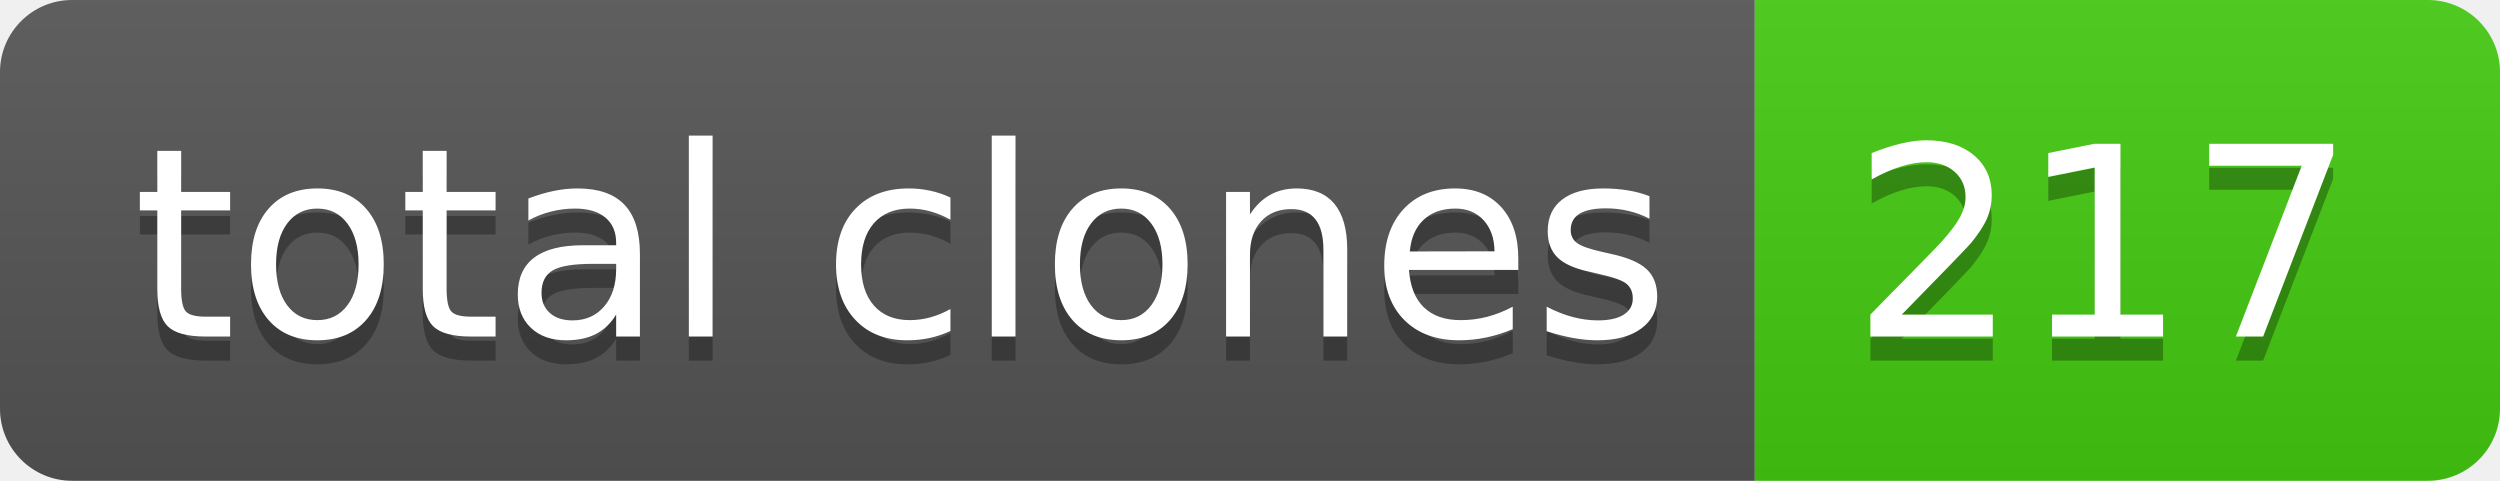
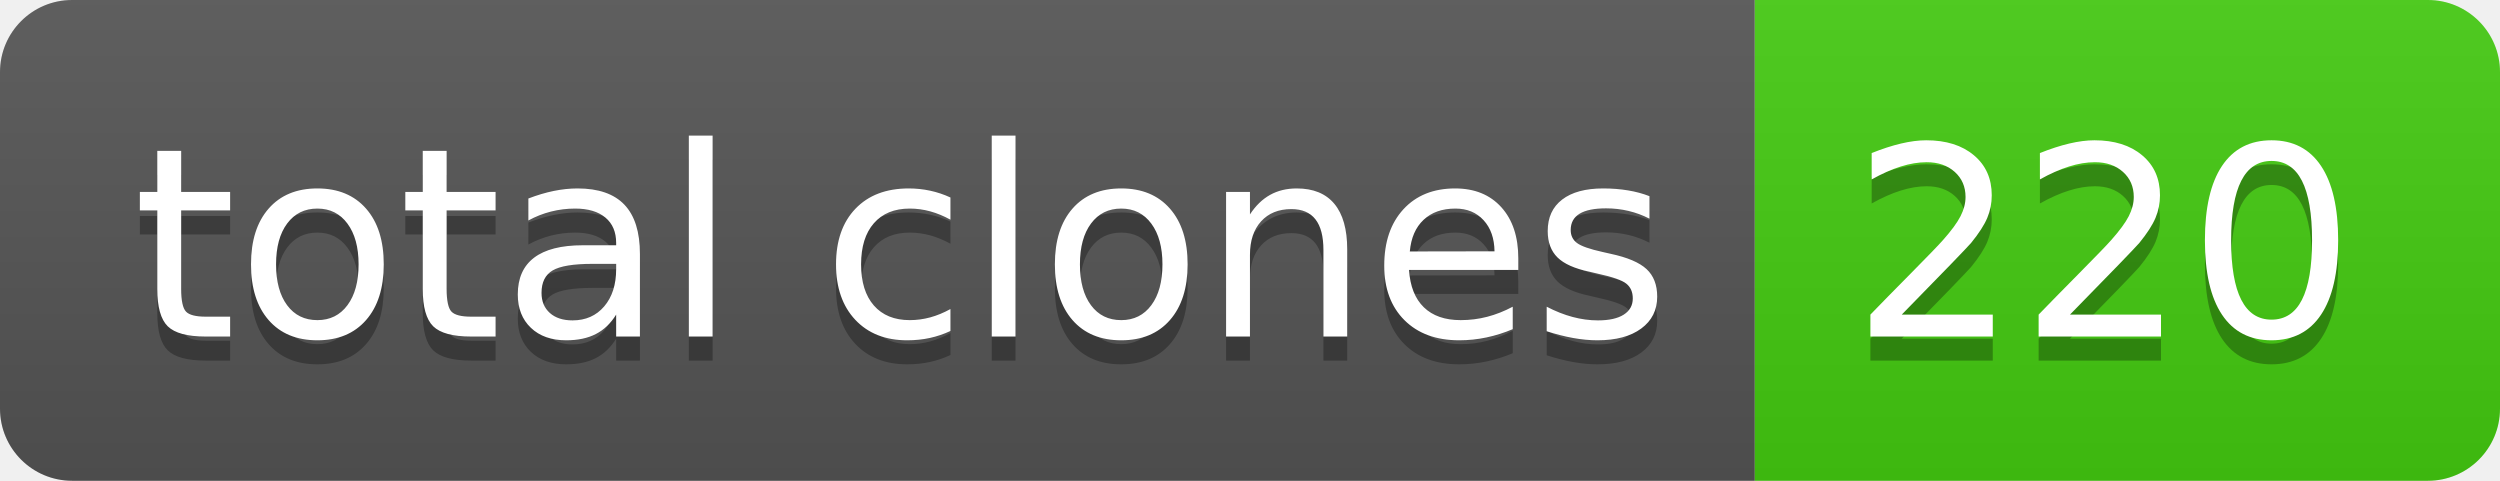
- <svg xmlns="http://www.w3.org/2000/svg" width="104" height="20" role="img" aria-label="total clones: 217">
+ <svg xmlns="http://www.w3.org/2000/svg" width="104" height="20" role="img" aria-label="total clones: 220">
  <linearGradient id="s" x2="0" y2="100%">
    <stop offset="0" stop-color="#bbb" stop-opacity=".1" />
    <stop offset="1" stop-opacity=".1" />
  </linearGradient>
  <clipPath id="r">
    <rect width="104" height="20" rx="3" fill="#fff" />
  </clipPath>
  <g clip-path="url(#r)">
    <rect width="73" height="20" fill="#555" />
    <rect x="73" width="31" height="20" fill="#4c1" />
    <rect width="104" height="20" fill="url(#s)" />
  </g>
  <g fill="#fff" text-anchor="middle" font-family="Verdana,Geneva,DejaVu Sans,sans-serif" text-rendering="geometricPrecision" font-size="110">
    <text aria-hidden="true" x="375" y="150" fill="#010101" fill-opacity=".3" transform="scale(.1)" textLength="630">total clones</text>
    <text x="375" y="140" transform="scale(.1)" fill="#fff" textLength="630">total clones</text>
-     <text aria-hidden="true" x="875" y="150" fill="#010101" fill-opacity=".3" transform="scale(.1)" textLength="210">217</text>
-     <text x="875" y="140" transform="scale(.1)" fill="#fff" textLength="210">217</text>
+     <text aria-hidden="true" x="875" y="150" fill="#010101" fill-opacity=".3" transform="scale(.1)" textLength="210">220</text>
+     <text x="875" y="140" transform="scale(.1)" fill="#fff" textLength="210">220</text>
  </g>
</svg>
